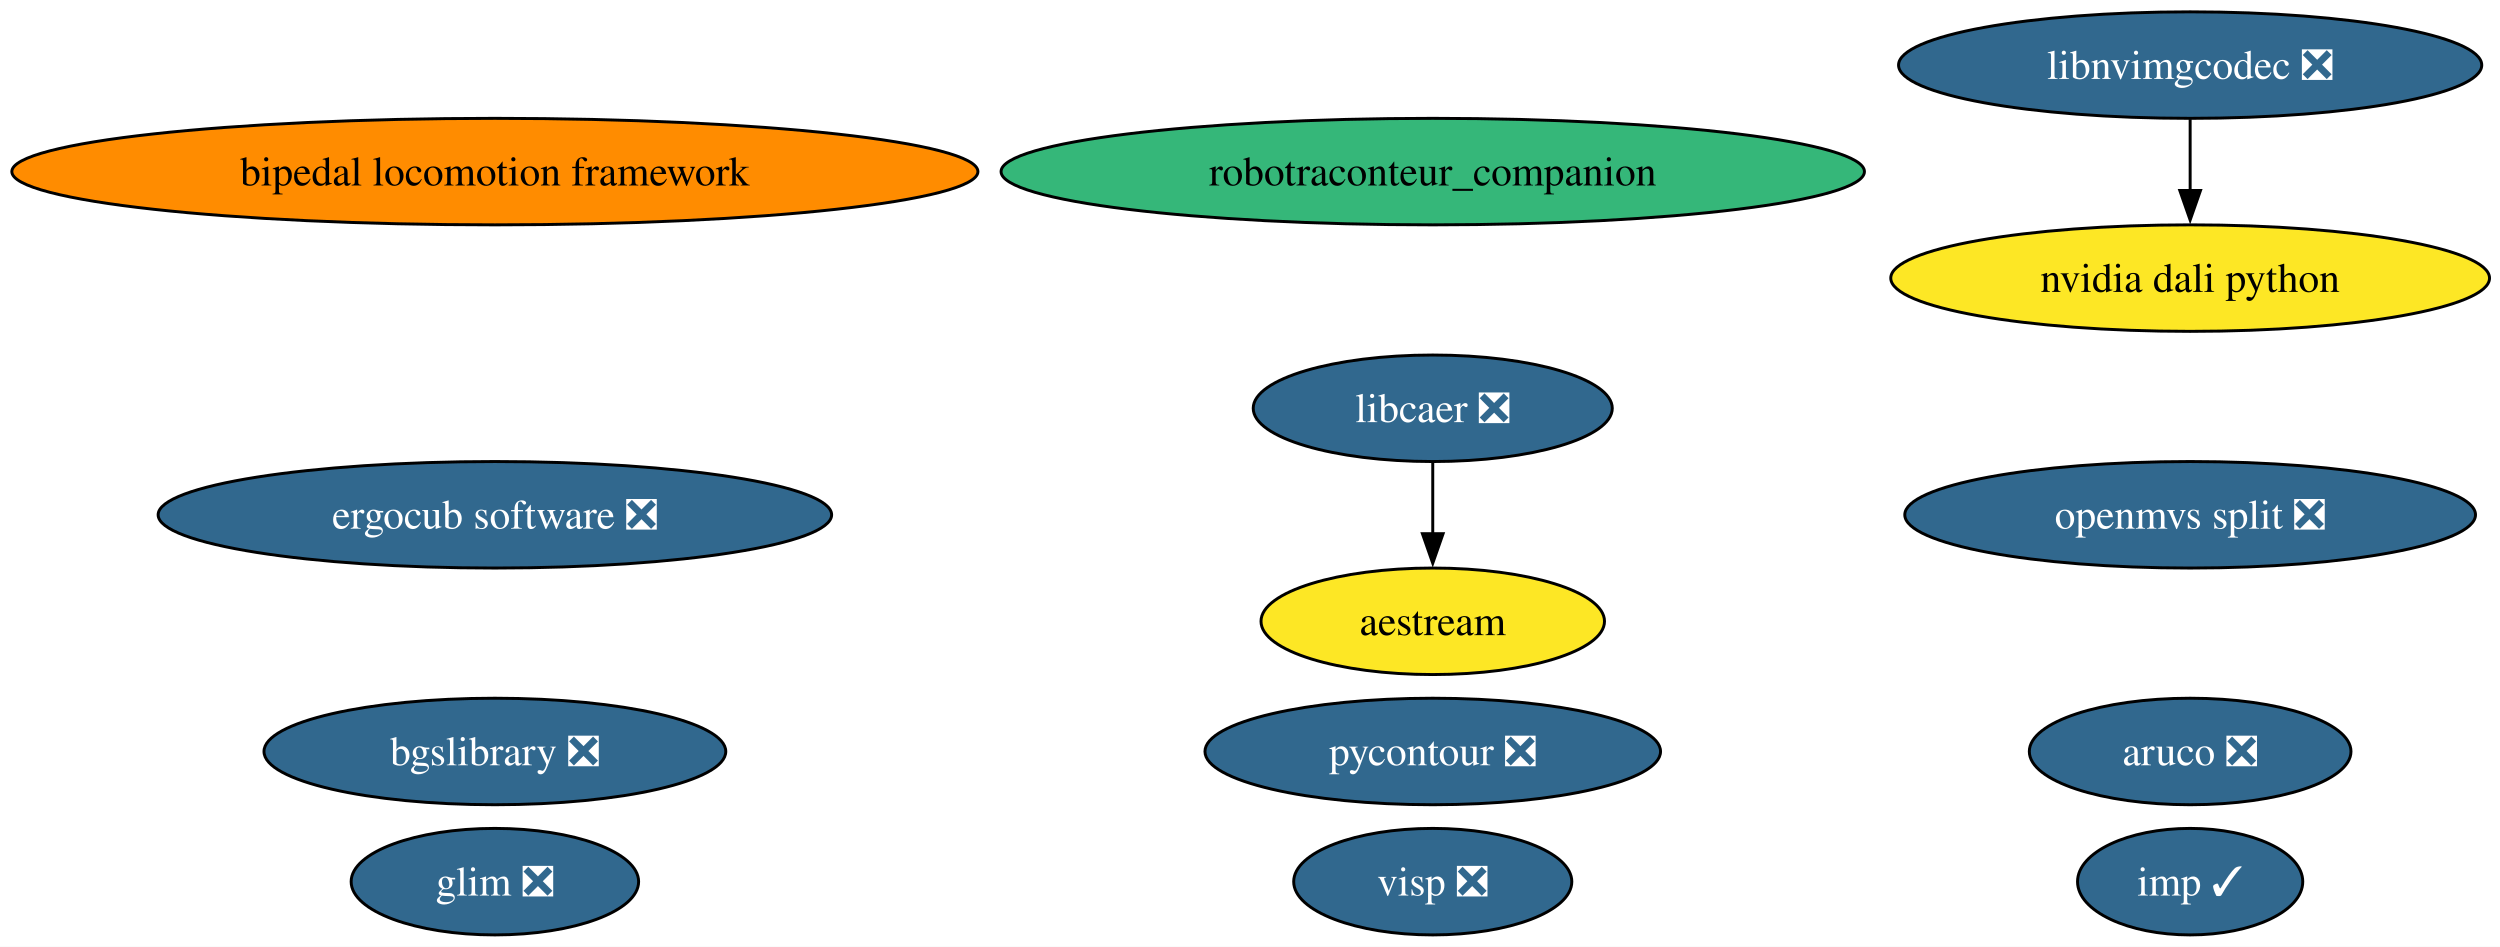
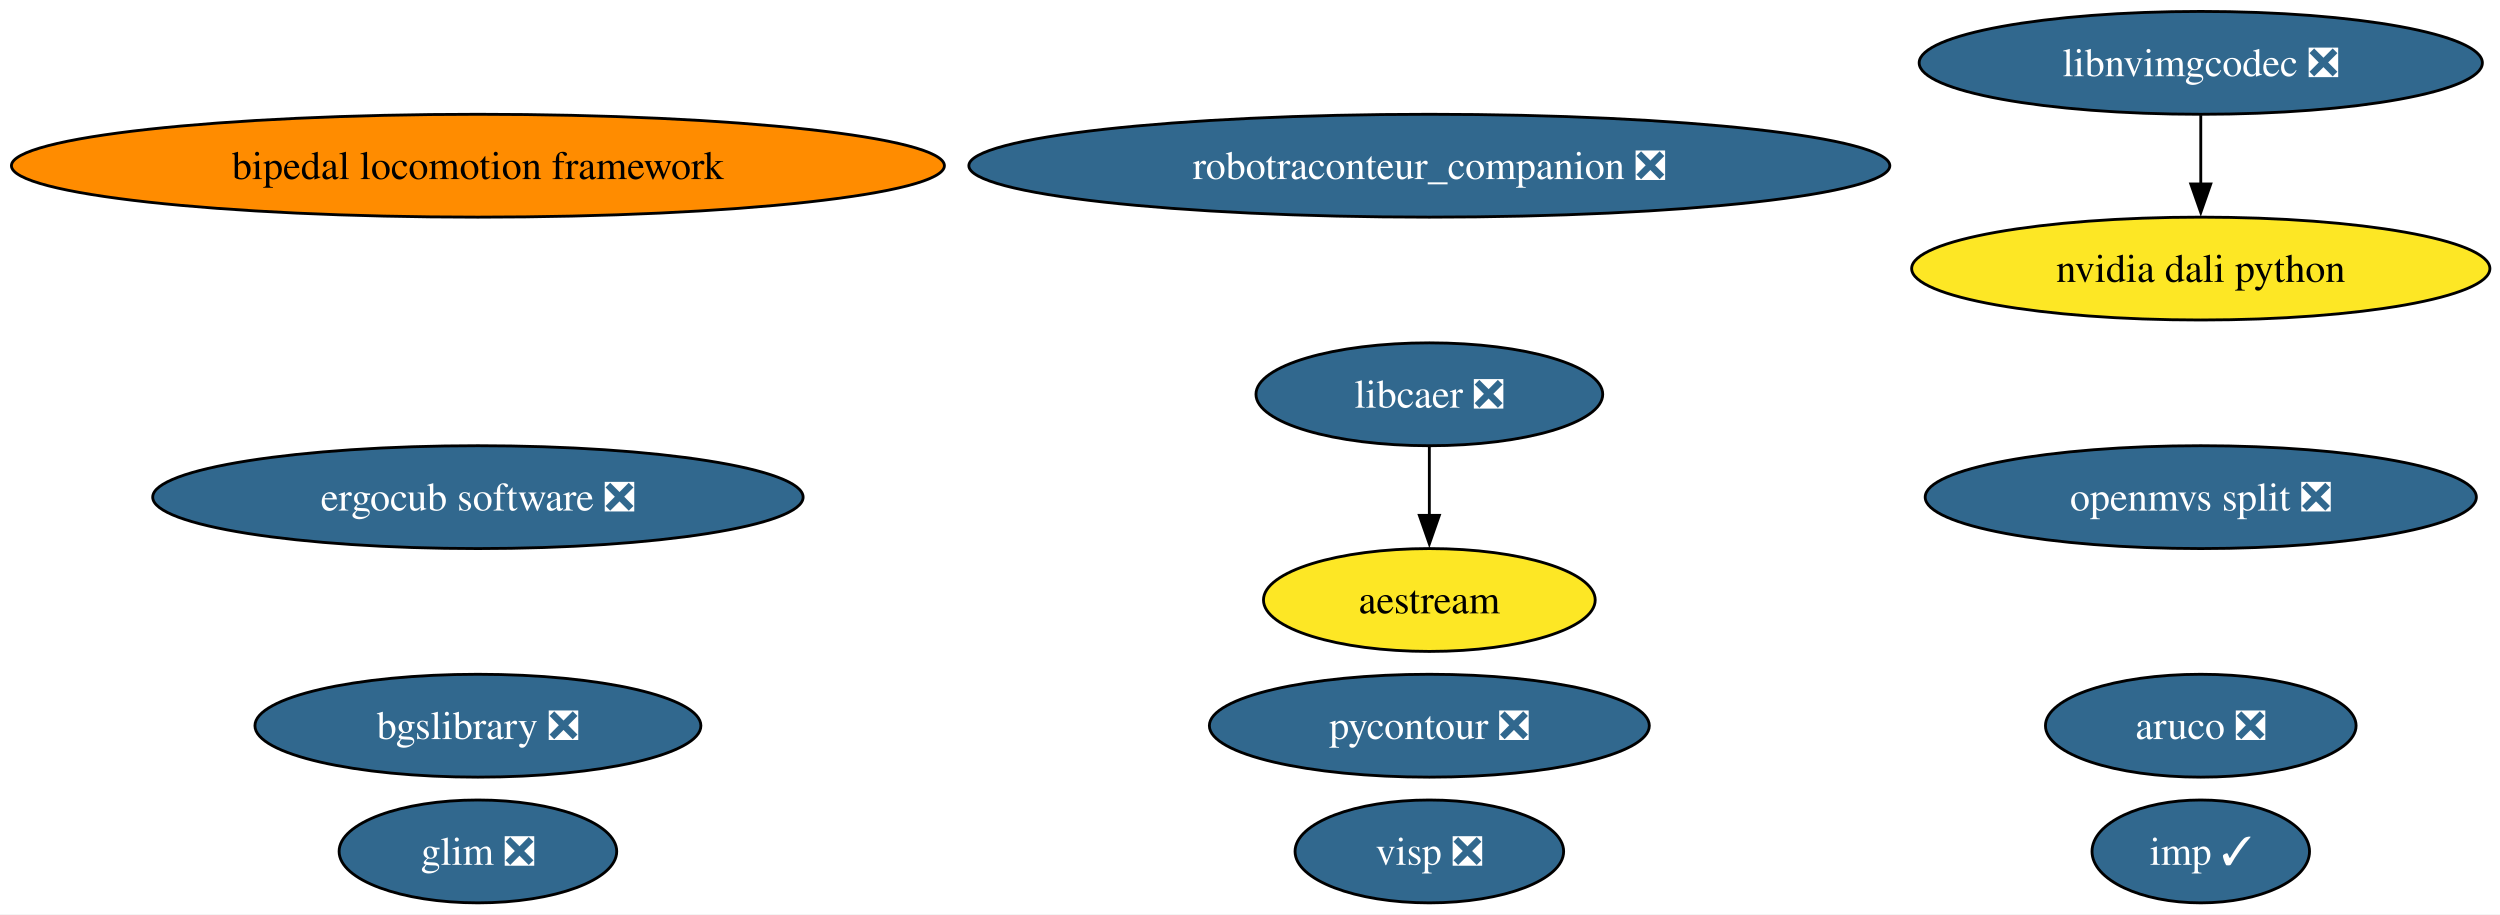
- <svg xmlns="http://www.w3.org/2000/svg" xmlns:xlink="http://www.w3.org/1999/xlink" width="845pt" height="320pt" viewBox="0.00 0.00 845.00 320.00">
+ <svg xmlns="http://www.w3.org/2000/svg" xmlns:xlink="http://www.w3.org/1999/xlink" width="875pt" height="320pt" viewBox="0.00 0.00 875.00 320.00">
  <g id="graph0" class="graph" transform="scale(1 1) rotate(0) translate(4 316)">
-     <polygon fill="white" stroke="none" points="-4,4 -4,-316 841.46,-316 841.46,4 -4,4" />
+     <polygon fill="white" stroke="none" points="-4,4 -4,-316 871.46,-316 871.46,4 -4,4" />
    <g id="node1" class="node">
      <g id="a_node1">
        <a xlink:href="https://github.com/conda-forge/aestream-feedstock" xlink:title="aestream">
-           <ellipse fill="#fde725" stroke="black" cx="480.27" cy="-106" rx="58.05" ry="18" />
-           <text xml:space="preserve" text-anchor="middle" x="480.27" y="-101.33" font-family="Times,serif" font-size="14.00">aestream</text>
+           <ellipse fill="#fde725" stroke="black" cx="496.27" cy="-106" rx="58.05" ry="18" />
+           <text xml:space="preserve" text-anchor="middle" x="496.27" y="-101.33" font-family="Times,serif" font-size="14.00">aestream</text>
        </a>
      </g>
    </g>
    <g id="node2" class="node">
      <g id="a_node2">
        <a xlink:href="https://github.com/conda-forge/aruco-feedstock/pull/23" xlink:title="aruco ❎">
-           <ellipse fill="#31688e" stroke="black" cx="736.27" cy="-62" rx="54.36" ry="18" />
-           <text xml:space="preserve" text-anchor="middle" x="736.27" y="-57.33" font-family="Times,serif" font-size="14.00" fill="white">aruco ❎</text>
+           <ellipse fill="#31688e" stroke="black" cx="766.27" cy="-62" rx="54.36" ry="18" />
+           <text xml:space="preserve" text-anchor="middle" x="766.27" y="-57.33" font-family="Times,serif" font-size="14.00" fill="white">aruco ❎</text>
        </a>
      </g>
    </g>
    <g id="node3" class="node">
      <g id="a_node3">
        <a xlink:href="https://github.com/conda-forge/bgslibrary-feedstock/pull/20" xlink:title="bgslibrary ❎">
          <ellipse fill="#31688e" stroke="black" cx="163.27" cy="-62" rx="78.04" ry="18" />
          <text xml:space="preserve" text-anchor="middle" x="163.27" y="-57.33" font-family="Times,serif" font-size="14.00" fill="white">bgslibrary ❎</text>
        </a>
      </g>
    </g>
    <g id="node4" class="node">
      <g id="a_node4">
        <a xlink:href="https://github.com/conda-forge/bipedal-locomotion-framework-feedstock" xlink:title="bipedal locomotion framework">
          <ellipse fill="#ff8c00" stroke="black" cx="163.27" cy="-258" rx="163.27" ry="18" />
          <text xml:space="preserve" text-anchor="middle" x="163.27" y="-253.32" font-family="Times,serif" font-size="14.00">bipedal locomotion framework</text>
        </a>
      </g>
    </g>
    <g id="node5" class="node">
      <g id="a_node5">
        <a xlink:href="https://github.com/conda-forge/ergocub-software-feedstock/pull/39" xlink:title="ergocub software ❎">
          <ellipse fill="#31688e" stroke="black" cx="163.27" cy="-142" rx="113.82" ry="18" />
          <text xml:space="preserve" text-anchor="middle" x="163.27" y="-137.32" font-family="Times,serif" font-size="14.00" fill="white">ergocub software ❎</text>
        </a>
      </g>
    </g>
    <g id="node6" class="node">
      <g id="a_node6">
        <a xlink:href="https://github.com/conda-forge/glim-feedstock/pull/18" xlink:title="glim ❎">
          <ellipse fill="#31688e" stroke="black" cx="163.27" cy="-18" rx="48.58" ry="18" />
          <text xml:space="preserve" text-anchor="middle" x="163.27" y="-13.32" font-family="Times,serif" font-size="14.00" fill="white">glim ❎</text>
        </a>
      </g>
    </g>
    <g id="node7" class="node">
      <g id="a_node7">
        <a xlink:href="https://github.com/conda-forge/imp-feedstock/pull/88" xlink:title="imp ✓">
-           <ellipse fill="#31688e" stroke="black" cx="736.27" cy="-18" rx="38.06" ry="18" />
-           <text xml:space="preserve" text-anchor="middle" x="736.27" y="-13.32" font-family="Times,serif" font-size="14.00" fill="white">imp ✓</text>
+           <ellipse fill="#31688e" stroke="black" cx="766.27" cy="-18" rx="38.06" ry="18" />
+           <text xml:space="preserve" text-anchor="middle" x="766.27" y="-13.32" font-family="Times,serif" font-size="14.00" fill="white">imp ✓</text>
        </a>
      </g>
    </g>
    <g id="node8" class="node">
      <g id="a_node8">
        <a xlink:href="https://github.com/conda-forge/libcaer-feedstock/pull/26" xlink:title="libcaer ❎">
-           <ellipse fill="#31688e" stroke="black" cx="480.27" cy="-178" rx="60.68" ry="18" />
-           <text xml:space="preserve" text-anchor="middle" x="480.27" y="-173.32" font-family="Times,serif" font-size="14.00" fill="white">libcaer ❎</text>
+           <ellipse fill="#31688e" stroke="black" cx="496.27" cy="-178" rx="60.68" ry="18" />
+           <text xml:space="preserve" text-anchor="middle" x="496.27" y="-173.32" font-family="Times,serif" font-size="14.00" fill="white">libcaer ❎</text>
        </a>
      </g>
    </g>
    <g id="edge1" class="edge">
-       <path fill="none" stroke="black" d="M480.27,-159.7C480.27,-152.41 480.27,-143.73 480.27,-135.54" />
-       <polygon fill="black" stroke="black" points="483.77,-135.62 480.27,-125.62 476.77,-135.62 483.77,-135.62" />
+       <path fill="none" stroke="black" d="M496.27,-159.7C496.27,-152.41 496.27,-143.73 496.27,-135.54" />
+       <polygon fill="black" stroke="black" points="499.77,-135.62 496.27,-125.62 492.77,-135.62 499.77,-135.62" />
    </g>
    <g id="node9" class="node">
      <g id="a_node9">
        <a xlink:href="https://github.com/conda-forge/libnvimgcodec-feedstock/pull/29" xlink:title="libnvimgcodec ❎">
-           <ellipse fill="#31688e" stroke="black" cx="736.27" cy="-294" rx="98.56" ry="18" />
-           <text xml:space="preserve" text-anchor="middle" x="736.27" y="-289.32" font-family="Times,serif" font-size="14.00" fill="white">libnvimgcodec ❎</text>
+           <ellipse fill="#31688e" stroke="black" cx="766.27" cy="-294" rx="98.56" ry="18" />
+           <text xml:space="preserve" text-anchor="middle" x="766.27" y="-289.32" font-family="Times,serif" font-size="14.00" fill="white">libnvimgcodec ❎</text>
        </a>
      </g>
    </g>
    <g id="node10" class="node">
      <g id="a_node10">
        <a xlink:href="https://github.com/conda-forge/nvidia-dali-python-feedstock" xlink:title="nvidia dali python">
-           <ellipse fill="#fde725" stroke="black" cx="736.27" cy="-222" rx="101.19" ry="18" />
-           <text xml:space="preserve" text-anchor="middle" x="736.27" y="-217.32" font-family="Times,serif" font-size="14.00">nvidia dali python</text>
+           <ellipse fill="#fde725" stroke="black" cx="766.27" cy="-222" rx="101.19" ry="18" />
+           <text xml:space="preserve" text-anchor="middle" x="766.27" y="-217.32" font-family="Times,serif" font-size="14.00">nvidia dali python</text>
        </a>
      </g>
    </g>
    <g id="edge2" class="edge">
-       <path fill="none" stroke="black" d="M736.27,-275.7C736.27,-268.41 736.27,-259.73 736.27,-251.54" />
-       <polygon fill="black" stroke="black" points="739.77,-251.62 736.27,-241.62 732.77,-251.62 739.77,-251.62" />
+       <path fill="none" stroke="black" d="M766.27,-275.7C766.27,-268.41 766.27,-259.73 766.27,-251.54" />
+       <polygon fill="black" stroke="black" points="769.77,-251.62 766.27,-241.62 762.77,-251.62 769.77,-251.62" />
    </g>
    <g id="node11" class="node">
      <g id="a_node11">
        <a xlink:href="https://github.com/conda-forge/pycontour-feedstock/pull/29" xlink:title="pycontour ❎">
-           <ellipse fill="#31688e" stroke="black" cx="480.27" cy="-62" rx="76.99" ry="18" />
-           <text xml:space="preserve" text-anchor="middle" x="480.27" y="-57.33" font-family="Times,serif" font-size="14.00" fill="white">pycontour ❎</text>
+           <ellipse fill="#31688e" stroke="black" cx="496.27" cy="-62" rx="76.99" ry="18" />
+           <text xml:space="preserve" text-anchor="middle" x="496.27" y="-57.33" font-family="Times,serif" font-size="14.00" fill="white">pycontour ❎</text>
        </a>
      </g>
    </g>
    <g id="node12" class="node">
      <g id="a_node12">
-         <a xlink:href="https://github.com/conda-forge/robotraconteur_companion-feedstock" xlink:title="robotraconteur_companion">
-           <ellipse fill="#35b779" stroke="black" cx="480.27" cy="-258" rx="145.91" ry="18" />
-           <text xml:space="preserve" text-anchor="middle" x="480.27" y="-253.32" font-family="Times,serif" font-size="14.00">robotraconteur_companion</text>
+         <a xlink:href="https://github.com/conda-forge/robotraconteur_companion-feedstock/pull/25" xlink:title="robotraconteur_companion ❎">
+           <ellipse fill="#31688e" stroke="black" cx="496.27" cy="-258" rx="161.17" ry="18" />
+           <text xml:space="preserve" text-anchor="middle" x="496.27" y="-253.32" font-family="Times,serif" font-size="14.00" fill="white">robotraconteur_companion ❎</text>
        </a>
      </g>
    </g>
    <g id="node13" class="node">
      <g id="a_node13">
        <a xlink:href="https://github.com/conda-forge/visp-feedstock/pull/52" xlink:title="visp ❎">
-           <ellipse fill="#31688e" stroke="black" cx="480.27" cy="-18" rx="47" ry="18" />
-           <text xml:space="preserve" text-anchor="middle" x="480.27" y="-13.32" font-family="Times,serif" font-size="14.00" fill="white">visp ❎</text>
+           <ellipse fill="#31688e" stroke="black" cx="496.27" cy="-18" rx="47" ry="18" />
+           <text xml:space="preserve" text-anchor="middle" x="496.27" y="-13.32" font-family="Times,serif" font-size="14.00" fill="white">visp ❎</text>
        </a>
      </g>
    </g>
    <g id="node14" class="node">
      <g id="a_node14">
        <a xlink:href="https://github.com/conda-forge/openmvs-split-feedstock/pull/6" xlink:title="openmvs split ❎">
-           <ellipse fill="#31688e" stroke="black" cx="736.27" cy="-142" rx="96.45" ry="18" />
-           <text xml:space="preserve" text-anchor="middle" x="736.27" y="-137.32" font-family="Times,serif" font-size="14.00" fill="white">openmvs split ❎</text>
+           <ellipse fill="#31688e" stroke="black" cx="766.27" cy="-142" rx="96.45" ry="18" />
+           <text xml:space="preserve" text-anchor="middle" x="766.27" y="-137.32" font-family="Times,serif" font-size="14.00" fill="white">openmvs split ❎</text>
        </a>
      </g>
    </g>
  </g>
</svg>
